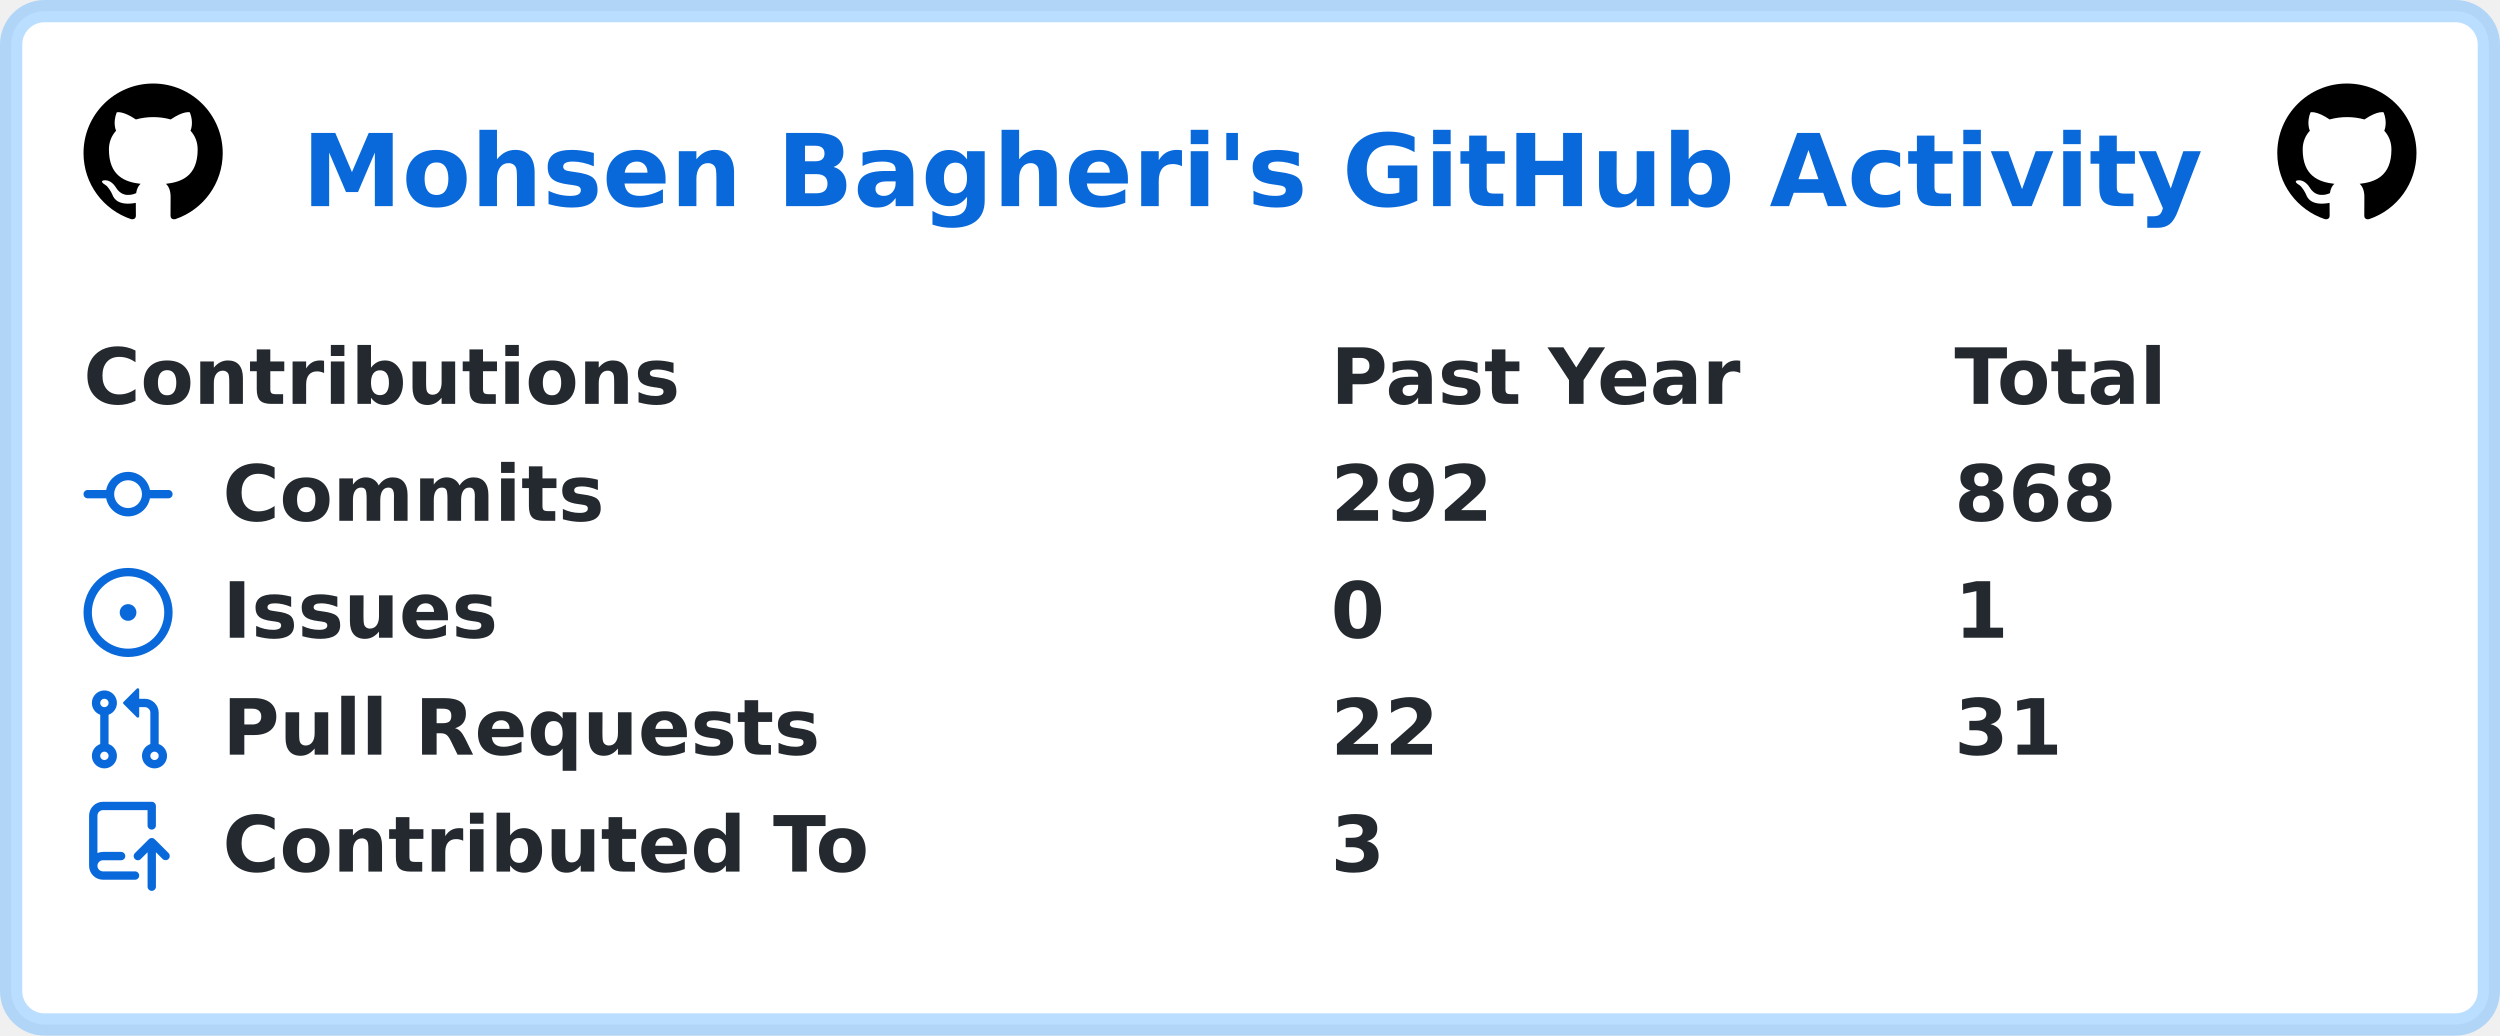
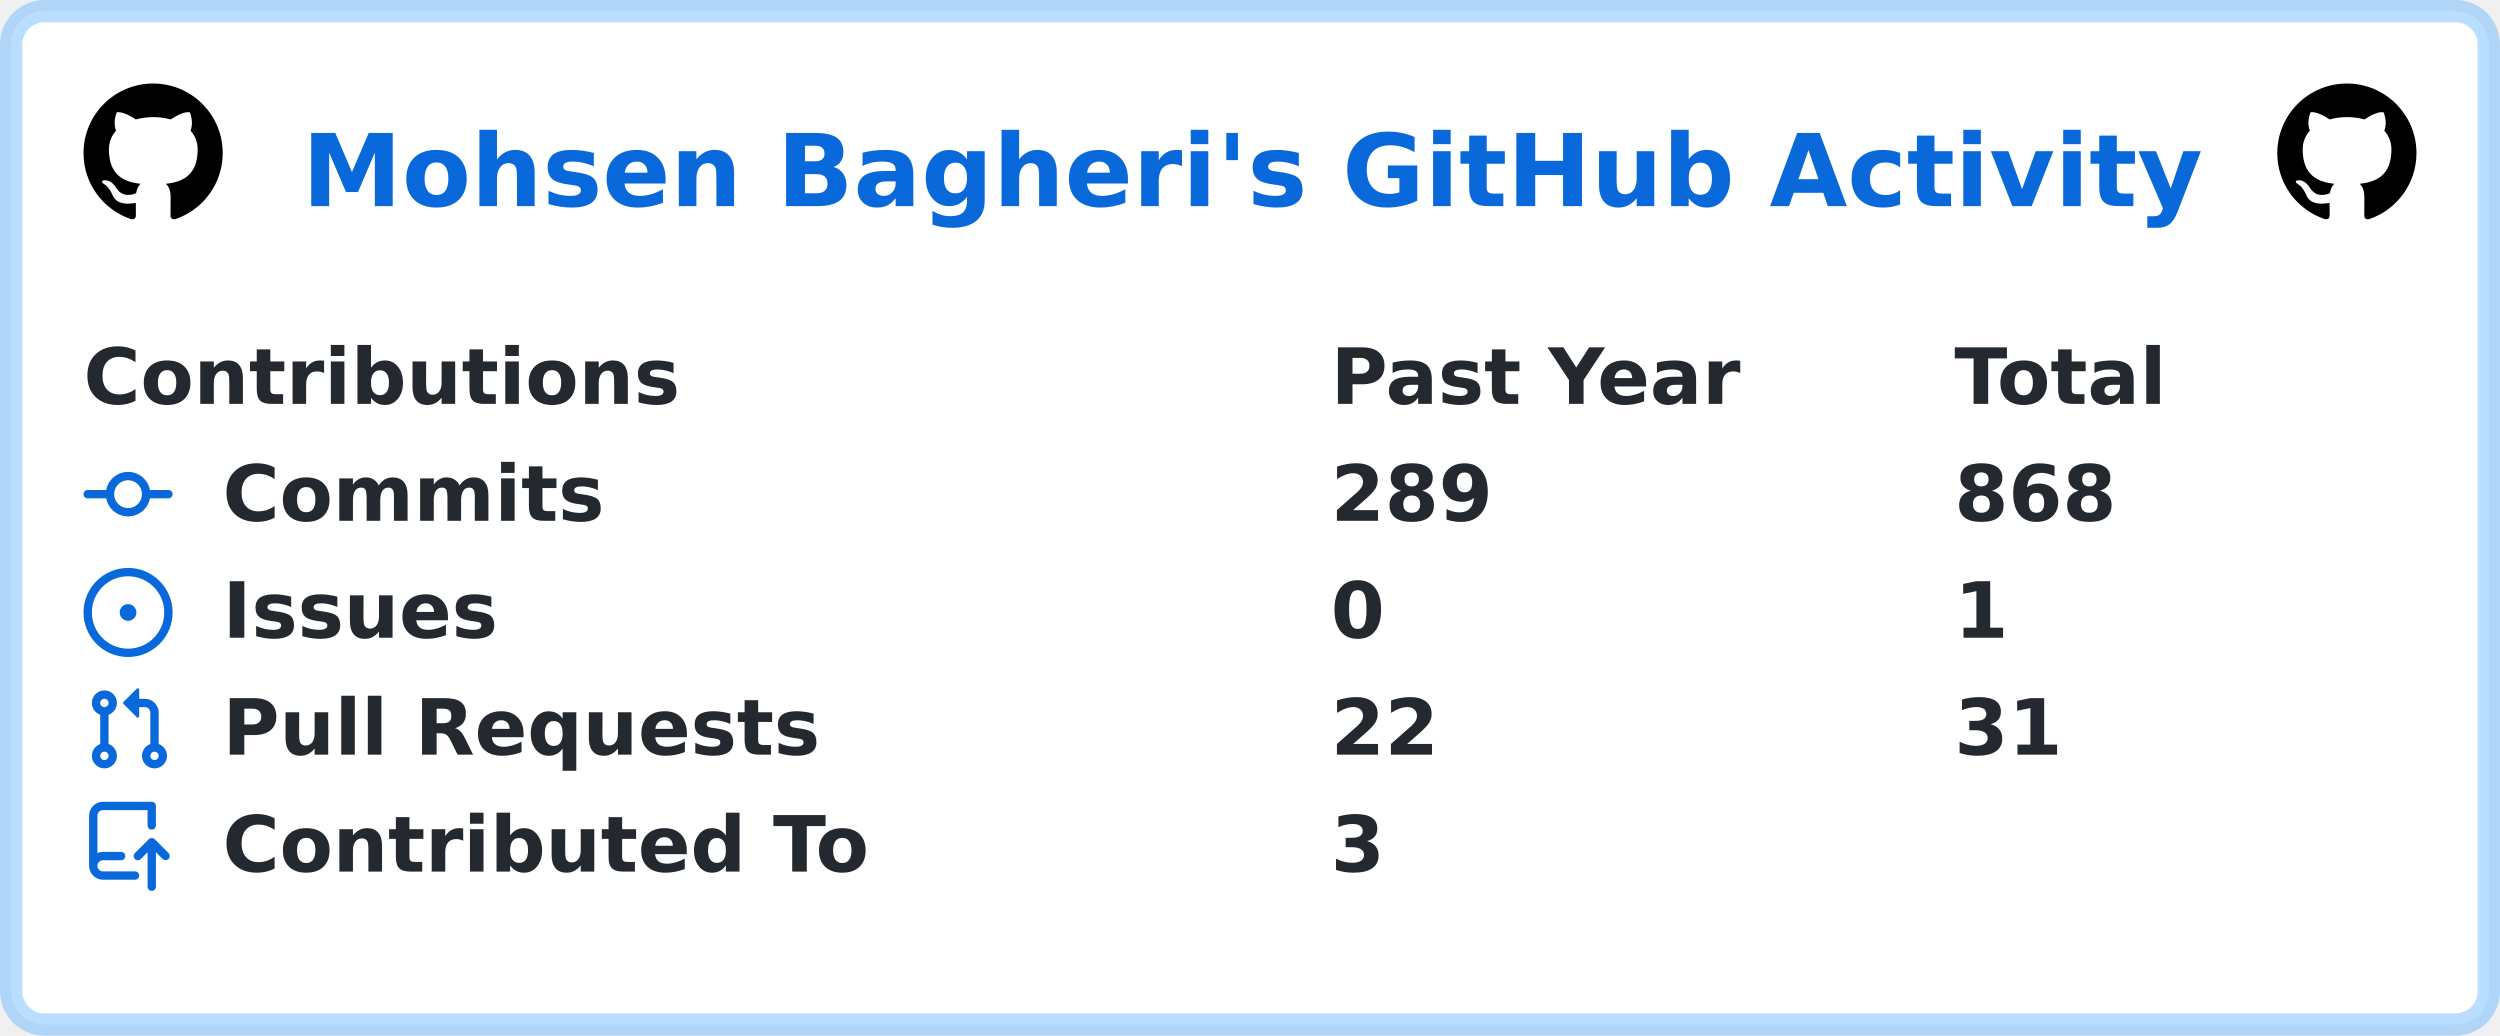
<svg xmlns="http://www.w3.org/2000/svg" width="449" height="186" viewBox="0 0 449 186" lang="en" xml:lang="en">
  <rect x="2" y="2" stroke-width="4" rx="6" width="445" height="182" stroke="rgba(84,174,255,0.4)" fill="#ffffff" />
  <g font-weight="600" font-size="110pt" font-family="Verdana,Geneva,DejaVu Sans,sans-serif" text-rendering="geometricPrecision">
    <text x="441" y="301" lengthAdjust="spacingAndGlyphs" textLength="2760" transform="scale(0.123)" fill="#0969da">Mohsen Bagheri's GitHub Activity</text>
    <svg x="15" y="15" width="25" height="25" viewBox="0 0 16 16">
      <path fill="#000000" fill-rule="evenodd" d="M8 0C3.58 0 0 3.58 0 8c0 3.54 2.29 6.53 5.47 7.59.4.07.55-.17.55-.38 0-.19-.01-.82-.01-1.49-2.01.37-2.53-.49-2.69-.94-.09-.23-.48-.94-.82-1.13-.28-.15-.68-.52-.01-.53.63-.01 1.08.58 1.23.82.72 1.21 1.87.87 2.33.66.07-.52.28-.87.51-1.07-1.78-.2-3.64-.89-3.64-3.95 0-.87.31-1.59.82-2.15-.08-.2-.36-1.02.08-2.12 0 0 .67-.21 2.2.82.64-.18 1.32-.27 2-.27.68 0 1.36.09 2 .27 1.53-1.04 2.2-.82 2.2-.82.44 1.1.16 1.92.08 2.12.51.56.82 1.27.82 2.15 0 3.07-1.87 3.75-3.65 3.95.29.25.54.73.54 1.48 0 1.07-.01 1.93-.01 2.2 0 .21.15.46.55.38A8.013 8.013 0 0016 8c0-4.42-3.58-8-8-8z" />
    </svg>
    <svg x="409" y="15" width="25" height="25" viewBox="0 0 16 16">
      <path fill="#000000" fill-rule="evenodd" d="M8 0C3.58 0 0 3.58 0 8c0 3.54 2.29 6.53 5.47 7.59.4.07.55-.17.55-.38 0-.19-.01-.82-.01-1.49-2.01.37-2.53-.49-2.69-.94-.09-.23-.48-.94-.82-1.13-.28-.15-.68-.52-.01-.53.63-.01 1.08.58 1.23.82.72 1.21 1.87.87 2.33.66.07-.52.28-.87.51-1.07-1.78-.2-3.64-.89-3.64-3.95 0-.87.31-1.59.82-2.15-.08-.2-.36-1.02.08-2.12 0 0 .67-.21 2.2.82.64-.18 1.32-.27 2-.27.68 0 1.36.09 2 .27 1.53-1.04 2.2-.82 2.2-.82.44 1.1.16 1.92.08 2.12.51.56.82 1.27.82 2.15 0 3.07-1.87 3.75-3.65 3.95.29.25.54.73.54 1.48 0 1.07-.01 1.93-.01 2.2 0 .21.15.46.55.38A8.013 8.013 0 0016 8c0-4.42-3.58-8-8-8z" />
    </svg>
    <g transform="translate(0, 60)" fill="#24292f">
      <g transform="translate(15, 0)">
        <g transform="scale(0.095)">
          <text x="0" y="132" textLength="1112" lengthAdjust="spacingAndGlyphs">Contributions</text>
          <text x="2358" y="132" textLength="774" lengthAdjust="spacingAndGlyphs">Past Year</text>
          <text x="3537" y="132" textLength="414" lengthAdjust="spacingAndGlyphs">Total</text>
        </g>
      </g>
      <g transform="translate(15, 21)">
        <path fill="#0969da" fill-rule="evenodd" d="M10.5 7.75a2.5 2.5 0 11-5 0 2.5 2.5 0 015 0zm1.43.75a4.002 4.002 0 01-7.86 0H.75a.75.75 0 110-1.5h3.32a4.001 4.001 0 017.86 0h3.32a.75.75 0 110 1.5h-3.32z" />
        <g transform="scale(0.095)">
          <text lengthAdjust="spacingAndGlyphs" textLength="734" x="263" y="132">Commits</text>
-           <text lengthAdjust="spacingAndGlyphs" textLength="315" x="2358" y="132">292</text>
+           <text lengthAdjust="spacingAndGlyphs" textLength="315" x="2358" y="132">289</text>
          <text lengthAdjust="spacingAndGlyphs" textLength="315" x="3537" y="132">868</text>
        </g>
      </g>
      <g transform="translate(15, 42)">
        <path fill="#0969da" d="M8 9.5a1.5 1.5 0 100-3 1.5 1.5 0 000 3z" />
        <path fill="#0969da" fill-rule="evenodd" d="M8 0a8 8 0 100 16A8 8 0 008 0zM1.5 8a6.5 6.5 0 1113 0 6.5 6.5 0 01-13 0z" />
        <g transform="scale(0.095)">
          <text lengthAdjust="spacingAndGlyphs" textLength="512" x="263" y="132">Issues</text>
          <text lengthAdjust="spacingAndGlyphs" textLength="105" x="2358" y="132">0</text>
          <text lengthAdjust="spacingAndGlyphs" textLength="105" x="3537" y="132">1</text>
        </g>
      </g>
      <g transform="translate(15, 63)">
        <path fill="#0969da" fill-rule="evenodd" d="M7.177 3.073L9.573.677A.25.25 0 0110 .854v4.792a.25.25 0 01-.427.177L7.177 3.427a.25.25 0 010-.354zM3.75 2.5a.75.75 0 100 1.5.75.75 0 000-1.5zm-2.25.75a2.25 2.25 0 113 2.122v5.256a2.251 2.251 0 11-1.5 0V5.372A2.25 2.25 0 011.5 3.25zM11 2.5h-1V4h1a1 1 0 011 1v5.628a2.251 2.251 0 101.5 0V5A2.5 2.5 0 0011 2.5zm1 10.25a.75.75 0 111.5 0 .75.75 0 01-1.5 0zM3.75 12a.75.75 0 100 1.5.75.75 0 000-1.5z" />
        <g transform="scale(0.095)">
          <text lengthAdjust="spacingAndGlyphs" textLength="1113" x="263" y="132">Pull Requests</text>
          <text lengthAdjust="spacingAndGlyphs" textLength="210" x="2358" y="132">22</text>
          <text lengthAdjust="spacingAndGlyphs" textLength="210" x="3537" y="132">31</text>
        </g>
      </g>
      <g transform="translate(15, 84)">
        <path fill="#0969da" fill-rule="evenodd" d="M1 2.5A2.5 2.5 0 013.5 0h8.75a.75.75 0 01.75.75v3.5a.75.75 0 01-1.5 0V1.5h-8a1 1 0 00-1 1v6.708A2.492 2.492 0 013.5 9h3.25a.75.75 0 010 1.5H3.5a1 1 0 100 2h5.75a.75.75 0 010 1.5H3.5A2.5 2.5 0 011 11.5v-9zm13.23 7.79a.75.75 0 001.06-1.06l-2.505-2.505a.75.75 0 00-1.06 0L9.22 9.229a.75.75 0 001.06 1.061l1.225-1.224v6.184a.75.75 0 001.5 0V9.066l1.224 1.224z" />
        <g transform="scale(0.095)">
          <text lengthAdjust="spacingAndGlyphs" textLength="1234" x="263" y="132">Contributed To</text>
          <text lengthAdjust="spacingAndGlyphs" textLength="105" x="2358" y="132">3</text>
        </g>
      </g>
    </g>
  </g>
</svg>
